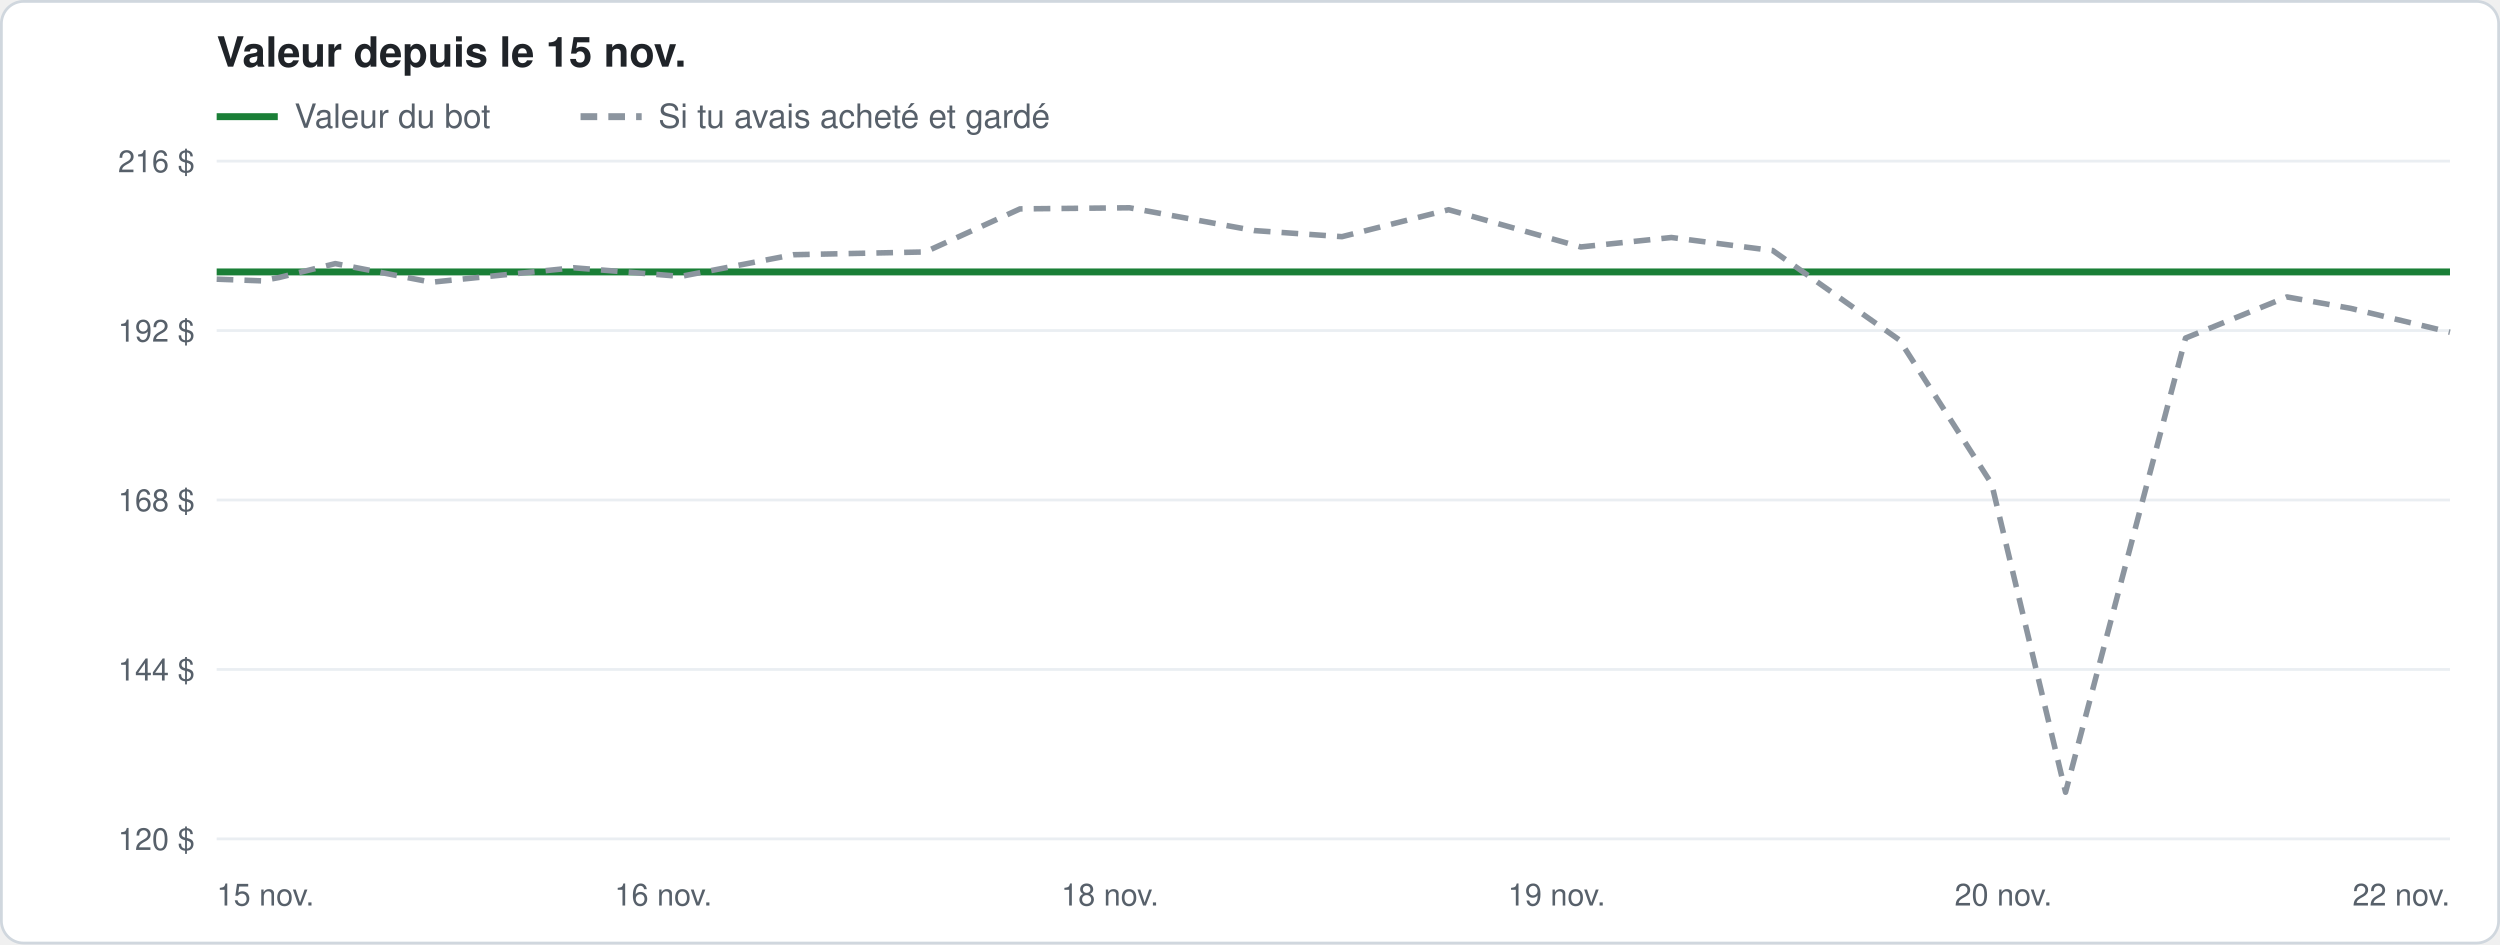
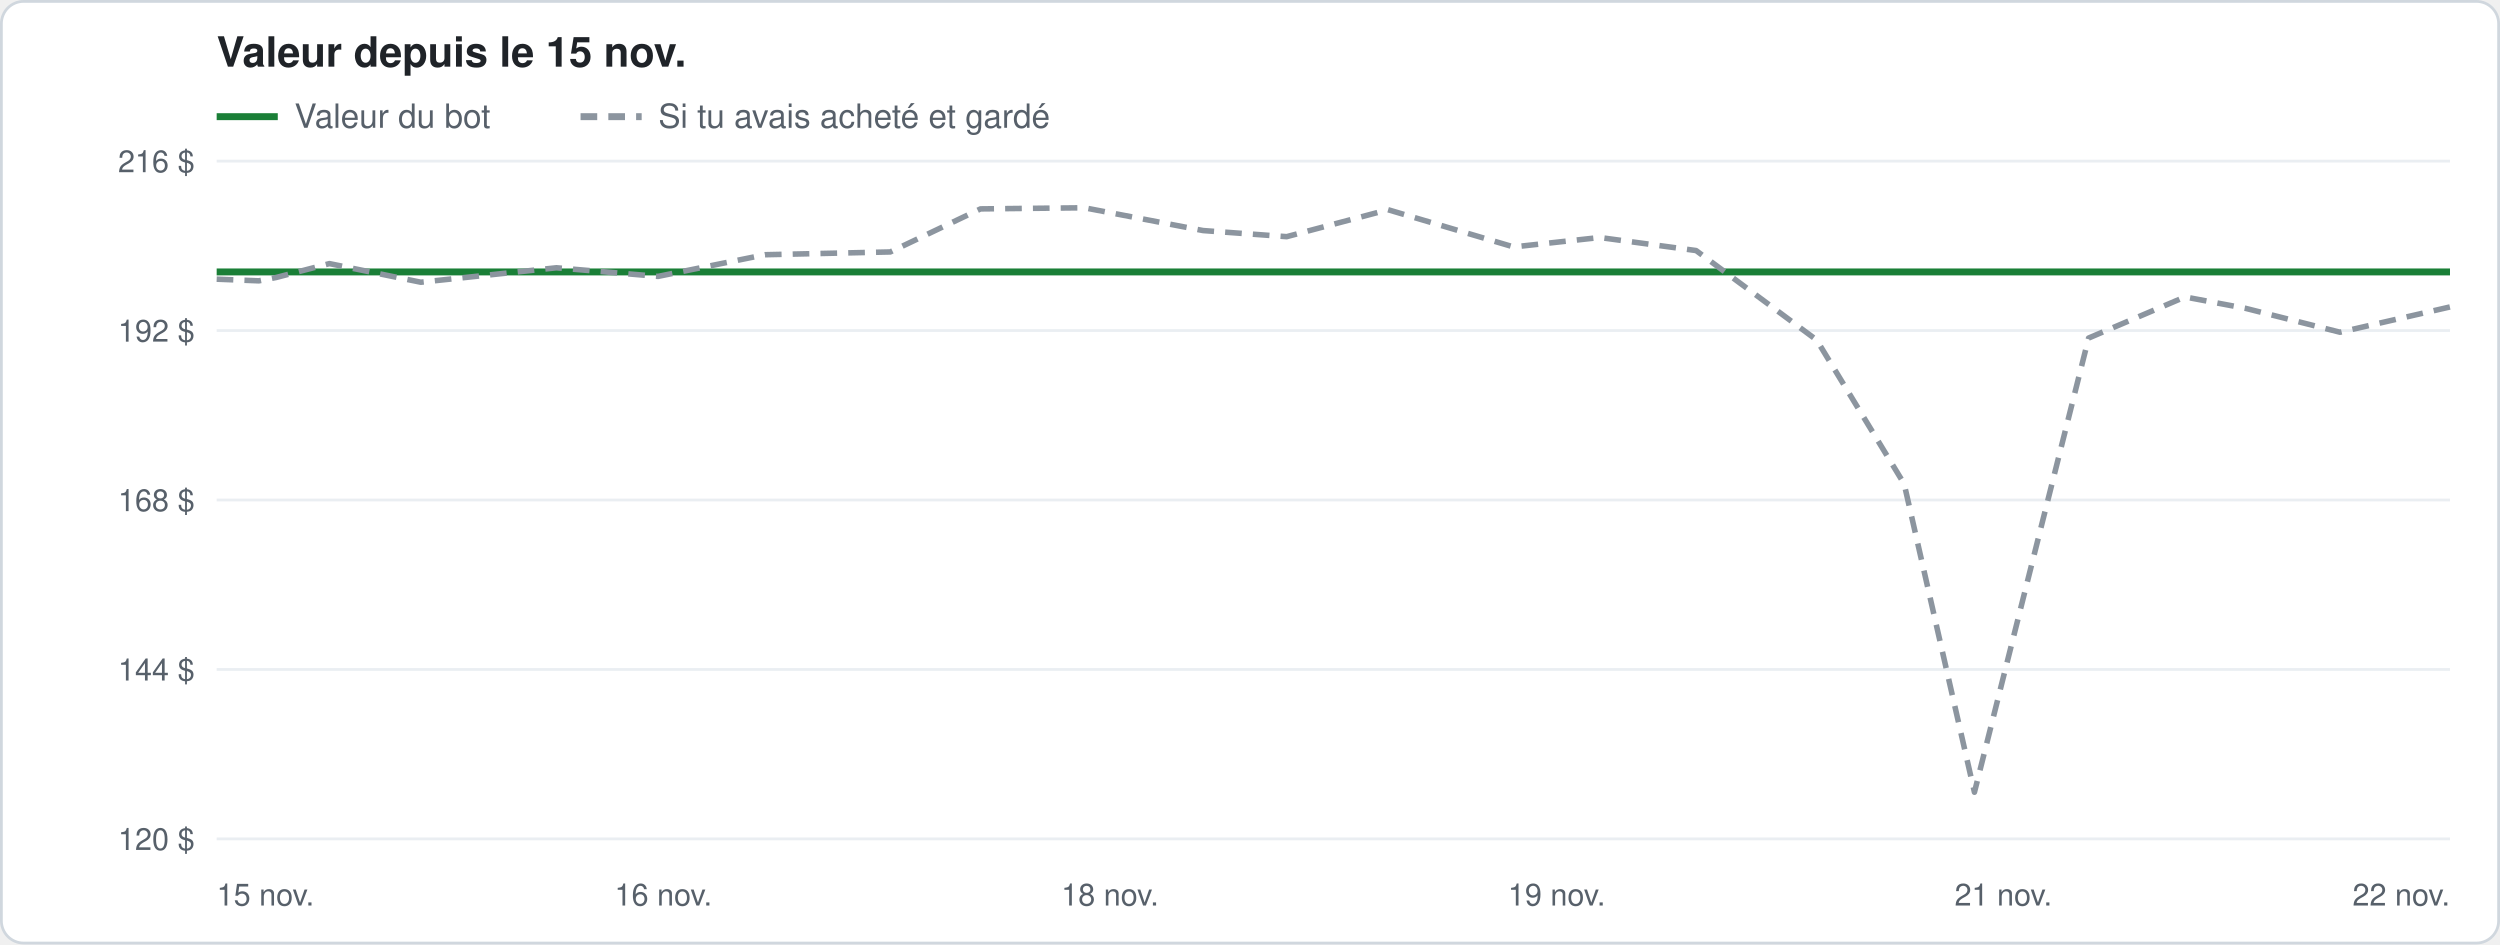
<svg xmlns="http://www.w3.org/2000/svg" width="900" height="340" viewBox="0 0 900 340" font-family="-apple-system, Segoe UI, Helvetica, Arial, sans-serif">
  <rect x="0.5" y="0.5" width="899" height="339" rx="8" fill="#ffffff" stroke="#d0d7de" />
  <text x="78" y="24" font-size="15" font-weight="600" fill="#1f2328">Valeur depuis le 15 nov.</text>
  <line x1="78" y1="42" x2="100" y2="42" stroke="#1a7f37" stroke-width="2.5" />
  <text x="106" y="46" font-size="12" fill="#57606a">Valeur du bot</text>
  <line x1="209" y1="42" x2="231" y2="42" stroke="#8c959f" stroke-width="2.5" stroke-dasharray="6 4" />
  <text x="237" y="46" font-size="12" fill="#57606a">Si tu avais acheté et gardé</text>
  <line x1="78" y1="302.0" x2="882" y2="302.0" stroke="#eaeef2" />
  <text x="70" y="306.0" font-size="11" fill="#57606a" text-anchor="end">120 $</text>
  <line x1="78" y1="241.0" x2="882" y2="241.0" stroke="#eaeef2" />
  <text x="70" y="245.0" font-size="11" fill="#57606a" text-anchor="end">144 $</text>
  <line x1="78" y1="180.0" x2="882" y2="180.0" stroke="#eaeef2" />
  <text x="70" y="184.0" font-size="11" fill="#57606a" text-anchor="end">168 $</text>
  <line x1="78" y1="119.0" x2="882" y2="119.0" stroke="#eaeef2" />
  <text x="70" y="123.0" font-size="11" fill="#57606a" text-anchor="end">192 $</text>
  <line x1="78" y1="58.0" x2="882" y2="58.0" stroke="#eaeef2" />
  <text x="70" y="62.0" font-size="11" fill="#57606a" text-anchor="end">216 $</text>
  <text x="78.0" y="326" font-size="11" fill="#57606a" text-anchor="start">15 nov.</text>
  <text x="238.8" y="326" font-size="11" fill="#57606a" text-anchor="middle">16 nov.</text>
  <text x="399.6" y="326" font-size="11" fill="#57606a" text-anchor="middle">18 nov.</text>
  <text x="560.4" y="326" font-size="11" fill="#57606a" text-anchor="middle">19 nov.</text>
-   <text x="721.2" y="326" font-size="11" fill="#57606a" text-anchor="middle">20 nov.</text>
+   <text x="721.2" y="326" font-size="11" fill="#57606a" text-anchor="middle">21 nov.</text>
  <text x="882.0" y="326" font-size="11" fill="#57606a" text-anchor="end">22 nov.</text>
-   <polyline points="78.0,97.9 94.0,97.9 100.5,97.9 120.7,97.9 155.3,97.9 206.6,97.9 245.1,97.9 285.6,97.9 333.1,97.9 367.2,97.9 406.6,97.9 451.5,97.9 483.1,97.9 521.5,97.9 569.1,97.9 601.7,97.9 638.2,97.9 683.8,97.9 717.0,97.9 743.6,97.9 786.8,97.9 823.3,97.9 846.2,97.9 882.0,97.9" fill="none" stroke="#1a7f37" stroke-width="2.5" stroke-linejoin="round" />
-   <polyline points="78.0,100.5 94.0,101.1 100.5,99.9 120.7,94.9 155.3,101.6 206.6,96.4 245.1,99.5 285.6,91.7 333.1,90.7 367.2,75.2 406.6,74.8 451.5,83.0 483.1,85.2 521.5,75.5 569.1,88.9 601.7,85.5 638.2,90.2 683.8,122.4 717.0,174.2 743.6,285.2 786.8,121.7 823.3,106.9 846.2,111.0 882.0,119.6" fill="none" stroke="#8c959f" stroke-width="2" stroke-linejoin="round" stroke-dasharray="6 4" />
+   <polyline points="78.0,97.9 93.2,97.9 99.4,97.9 118.6,97.9 151.5,97.9 200.3,97.9 236.9,97.9 275.4,97.9 320.5,97.9 353.0,97.9 390.4,97.9 433.1,97.9 463.2,97.9 499.7,97.9 544.9,97.9 575.9,97.9 610.6,97.9 654.0,97.9 685.5,97.9 710.8,97.9 751.9,97.9 786.6,97.9 808.4,97.9 842.4,97.9 882.0,97.9" fill="none" stroke="#1a7f37" stroke-width="2.5" stroke-linejoin="round" />
+   <polyline points="78.0,100.5 93.2,101.1 99.4,99.9 118.6,94.9 151.5,101.6 200.3,96.4 236.9,99.5 275.4,91.7 320.5,90.7 353.0,75.2 390.4,74.8 433.1,83.0 463.2,85.2 499.7,75.5 544.9,88.9 575.9,85.5 610.6,90.2 654.0,122.4 685.5,174.2 710.8,285.2 751.9,121.7 786.6,106.9 808.4,111.0 842.4,119.6 882.0,110.5" fill="none" stroke="#8c959f" stroke-width="2" stroke-linejoin="round" stroke-dasharray="6 4" />
</svg>
